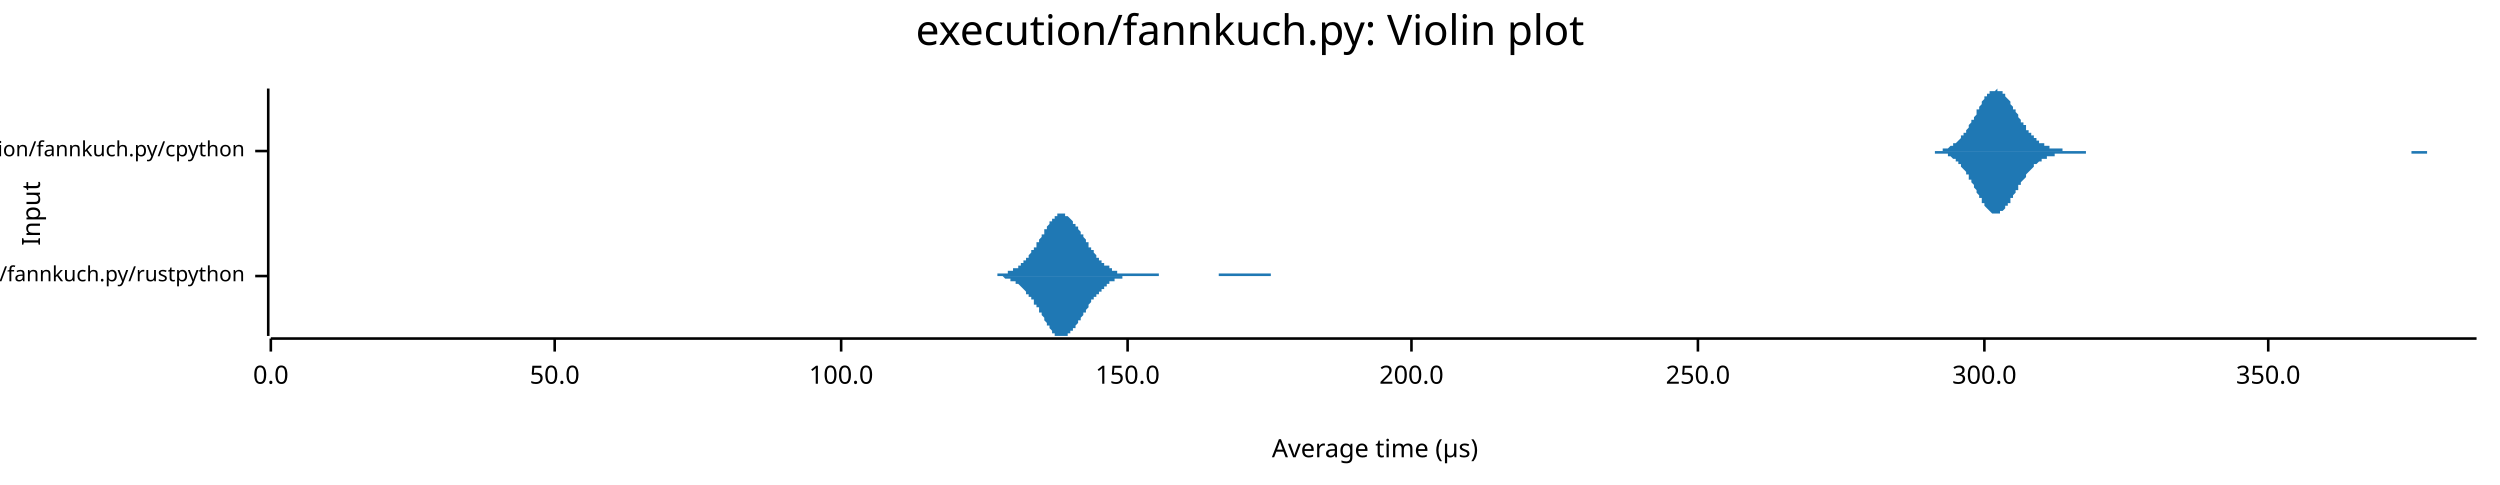
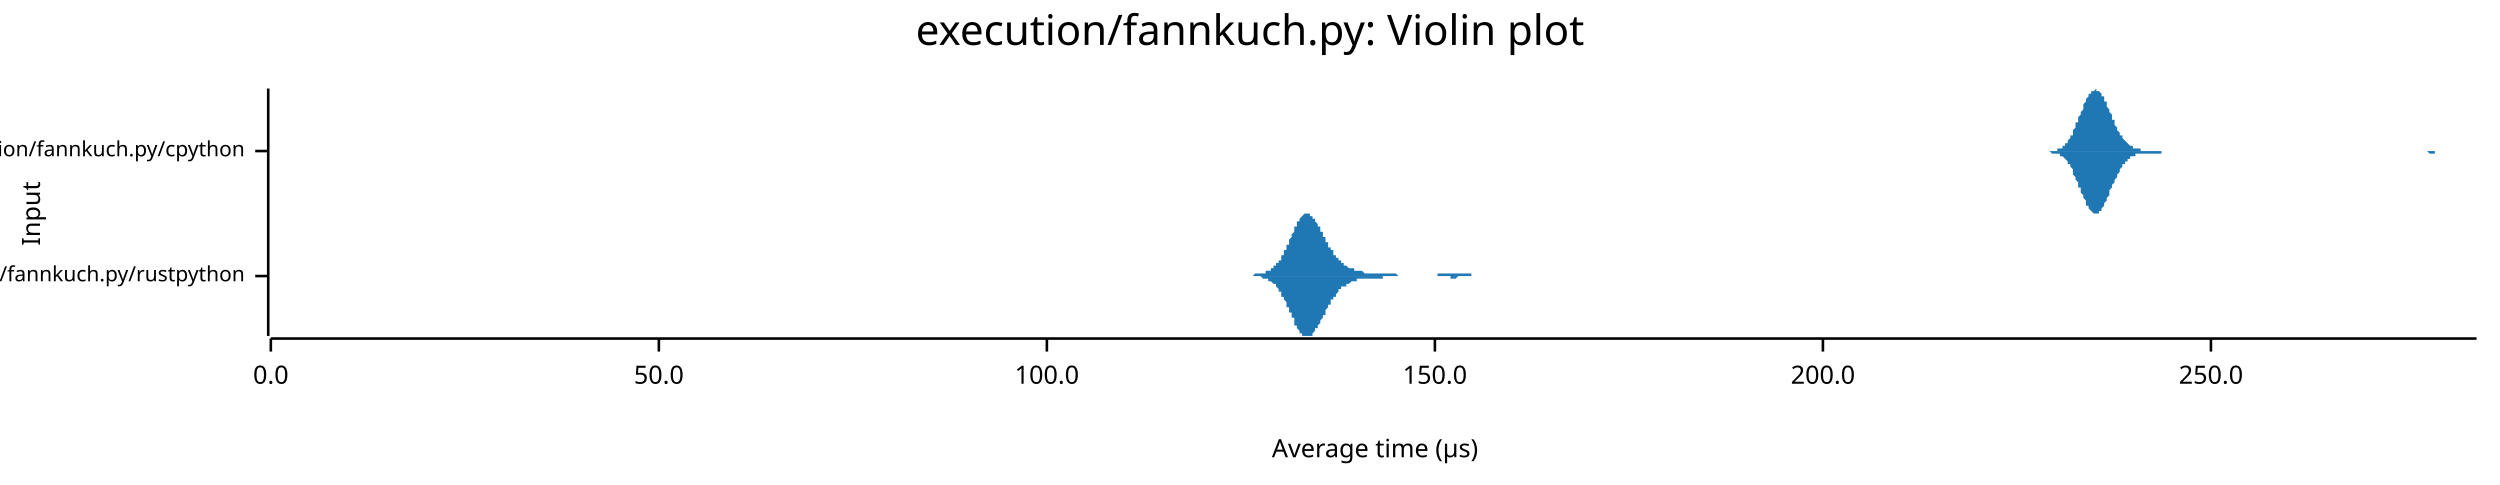
<svg xmlns="http://www.w3.org/2000/svg" width="960" height="186" viewBox="0 0 960 186">
  <text x="480" y="5" dy="0.76em" text-anchor="middle" font-family="sans-serif" font-size="16.129" opacity="1" fill="#000000">
execution/fannkuch.py: Violin plot
</text>
  <text x="8" y="82" dy="0.76em" text-anchor="middle" font-family="sans-serif" font-size="9.677" opacity="1" fill="#000000" transform="rotate(270, 8, 82)">
Input
</text>
  <text x="528" y="178" dy="-0.5ex" text-anchor="middle" font-family="sans-serif" font-size="9.677" opacity="1" fill="#000000">
Average time (µs)
</text>
  <polyline fill="none" opacity="1" stroke="#000000" stroke-width="1" points="103,34 103,129 " />
  <text x="94" y="106" dy="0.5ex" text-anchor="end" font-family="sans-serif" font-size="8.065" opacity="1" fill="#000000">
execution/fannkuch.py/rustpython
</text>
  <polyline fill="none" opacity="1" stroke="#000000" stroke-width="1" points="98,106 103,106 " />
  <text x="94" y="58" dy="0.5ex" text-anchor="end" font-family="sans-serif" font-size="8.065" opacity="1" fill="#000000">
execution/fannkuch.py/cpython
</text>
  <polyline fill="none" opacity="1" stroke="#000000" stroke-width="1" points="98,58 103,58 " />
  <polyline fill="none" opacity="1" stroke="#000000" stroke-width="1" points="104,130 951,130 " />
  <text x="104" y="140" dy="0.76em" text-anchor="middle" font-family="sans-serif" font-size="9.677" opacity="1" fill="#000000">
0.0
</text>
  <polyline fill="none" opacity="1" stroke="#000000" stroke-width="1" points="104,130 104,135 " />
-   <text x="213" y="140" dy="0.76em" text-anchor="middle" font-family="sans-serif" font-size="9.677" opacity="1" fill="#000000">
+   <text x="253" y="140" dy="0.76em" text-anchor="middle" font-family="sans-serif" font-size="9.677" opacity="1" fill="#000000">
50.0
</text>
-   <polyline fill="none" opacity="1" stroke="#000000" stroke-width="1" points="213,130 213,135 " />
-   <text x="323" y="140" dy="0.76em" text-anchor="middle" font-family="sans-serif" font-size="9.677" opacity="1" fill="#000000">
+   <polyline fill="none" opacity="1" stroke="#000000" stroke-width="1" points="253,130 253,135 " />
+   <text x="402" y="140" dy="0.76em" text-anchor="middle" font-family="sans-serif" font-size="9.677" opacity="1" fill="#000000">
100.0
</text>
-   <polyline fill="none" opacity="1" stroke="#000000" stroke-width="1" points="323,130 323,135 " />
-   <text x="433" y="140" dy="0.76em" text-anchor="middle" font-family="sans-serif" font-size="9.677" opacity="1" fill="#000000">
+   <polyline fill="none" opacity="1" stroke="#000000" stroke-width="1" points="402,130 402,135 " />
+   <text x="551" y="140" dy="0.76em" text-anchor="middle" font-family="sans-serif" font-size="9.677" opacity="1" fill="#000000">
150.0
</text>
-   <polyline fill="none" opacity="1" stroke="#000000" stroke-width="1" points="433,130 433,135 " />
-   <text x="542" y="140" dy="0.76em" text-anchor="middle" font-family="sans-serif" font-size="9.677" opacity="1" fill="#000000">
+   <polyline fill="none" opacity="1" stroke="#000000" stroke-width="1" points="551,130 551,135 " />
+   <text x="700" y="140" dy="0.76em" text-anchor="middle" font-family="sans-serif" font-size="9.677" opacity="1" fill="#000000">
200.0
</text>
-   <polyline fill="none" opacity="1" stroke="#000000" stroke-width="1" points="542,130 542,135 " />
-   <text x="652" y="140" dy="0.76em" text-anchor="middle" font-family="sans-serif" font-size="9.677" opacity="1" fill="#000000">
+   <polyline fill="none" opacity="1" stroke="#000000" stroke-width="1" points="700,130 700,135 " />
+   <text x="849" y="140" dy="0.76em" text-anchor="middle" font-family="sans-serif" font-size="9.677" opacity="1" fill="#000000">
250.0
</text>
-   <polyline fill="none" opacity="1" stroke="#000000" stroke-width="1" points="652,130 652,135 " />
-   <text x="762" y="140" dy="0.76em" text-anchor="middle" font-family="sans-serif" font-size="9.677" opacity="1" fill="#000000">
- 300.0
- </text>
-   <polyline fill="none" opacity="1" stroke="#000000" stroke-width="1" points="762,130 762,135 " />
-   <text x="871" y="140" dy="0.76em" text-anchor="middle" font-family="sans-serif" font-size="9.677" opacity="1" fill="#000000">
- 350.0
- </text>
-   <polyline fill="none" opacity="1" stroke="#000000" stroke-width="1" points="871,130 871,135 " />
-   <polygon opacity="1" fill="#1F78B4" points="377,106 377,106 377,106 378,106 378,106 378,106 378,106 379,106 379,106 379,106 379,106 380,106 380,106 380,106 380,106 381,106 381,106 381,106 381,106 382,106 382,106 382,106 382,106 383,106 383,106 383,105 383,105 384,105 384,105 384,105 384,105 384,105 385,105 385,105 385,105 385,105 386,105 386,105 386,105 386,105 387,105 387,105 387,105 387,104 388,104 388,104 388,104 388,104 389,104 389,104 389,104 389,103 390,103 390,103 390,103 390,103 391,103 391,102 391,102 391,102 392,102 392,102 392,101 392,101 392,101 393,101 393,101 393,100 393,100 394,100 394,100 394,99 394,99 395,99 395,98 395,98 395,98 396,97 396,97 396,97 396,96 397,96 397,96 397,95 397,95 398,95 398,94 398,94 398,93 399,93 399,93 399,92 399,92 400,91 400,91 400,91 400,90 401,90 401,89 401,89 401,88 401,88 402,88 402,87 402,87 402,87 403,86 403,86 403,85 403,85 404,85 404,84 404,84 404,84 405,84 405,83 405,83 405,83 406,83 406,83 406,82 406,82 407,82 407,82 407,82 407,82 408,82 408,82 408,82 408,82 409,82 409,82 409,82 409,82 409,83 410,83 410,83 410,83 410,83 411,84 411,84 411,84 411,84 412,85 412,85 412,85 412,86 413,86 413,86 413,87 413,87 414,87 414,88 414,88 414,88 415,89 415,89 415,90 415,90 416,90 416,91 416,91 416,91 417,92 417,92 417,93 417,93 418,93 418,94 418,94 418,94 418,95 419,95 419,95 419,96 419,96 420,96 420,97 420,97 420,97 421,98 421,98 421,98 421,99 422,99 422,99 422,99 422,100 423,100 423,100 423,100 423,101 424,101 424,101 424,101 424,102 425,102 425,102 425,102 425,102 426,102 426,103 426,103 426,103 426,103 427,103 427,103 427,104 427,104 428,104 428,104 428,104 428,104 429,104 429,104 429,104 429,105 430,105 430,105 430,105 430,105 431,105 431,105 431,105 431,105 432,105 432,105 432,105 432,105 433,105 433,105 433,105 433,105 434,105 434,105 434,105 434,105 435,105 435,105 435,105 435,105 435,105 436,105 436,105 436,105 436,105 437,105 437,105 437,105 437,105 438,105 438,105 438,105 438,105 439,105 439,105 439,105 439,105 440,105 440,105 440,105 440,105 441,105 441,105 441,105 441,105 442,105 442,105 442,105 442,105 443,105 443,105 443,105 443,105 443,105 444,105 444,105 444,105 444,105 445,105 445,105 445,106 445,106 446,106 446,106 446,106 446,106 447,106 447,106 447,106 447,106 448,106 448,106 448,106 448,106 449,106 449,106 449,106 449,106 450,106 450,106 450,106 450,106 451,106 451,106 451,106 451,106 452,106 452,106 452,106 452,106 452,106 453,106 453,106 453,106 453,106 454,106 454,106 454,106 454,106 455,106 455,106 455,106 455,106 456,106 456,106 456,106 456,106 457,106 457,106 457,106 457,106 458,106 458,106 458,106 458,106 459,106 459,106 459,106 459,106 460,106 460,106 460,106 460,106 460,106 461,106 461,106 461,106 461,106 462,106 462,106 462,106 462,106 463,106 463,106 463,106 463,106 464,106 464,106 464,106 464,106 465,106 465,106 465,106 465,106 466,106 466,106 466,106 466,106 467,106 467,106 467,106 467,106 468,106 468,106 468,105 468,105 469,105 469,105 469,105 469,105 469,105 470,105 470,105 470,105 470,105 471,105 471,105 471,105 471,105 472,105 472,105 472,105 472,105 473,105 473,105 473,105 473,105 474,105 474,105 474,105 474,105 475,105 475,105 475,105 475,105 476,105 476,105 476,105 476,105 477,105 477,105 477,105 477,105 477,105 478,105 478,105 478,105 478,105 479,105 479,105 479,105 479,105 480,105 480,105 480,105 480,105 481,105 481,105 481,105 481,105 482,105 482,105 482,105 482,105 483,105 483,105 483,105 483,105 484,105 484,105 484,105 484,105 485,105 485,105 485,105 485,105 486,105 486,105 486,105 486,105 486,105 487,105 487,105 487,105 487,105 488,105 488,106 488,106 488,106 489,106 489,106 489,106 489,106 490,106 490,106 490,106 490,106 491,106 491,106 491,106 491,106 492,106 492,106 492,106 492,106 493,106 493,106 493,106 493,106 494,106 494,106 494,106 494,106 494,106 495,106 495,106 495,106 495,106 496,106 496,106 496,106 496,106 497,106 497,106 497,106 497,106 498,106 498,106 498,106 498,106 377,106 " />
-   <polygon opacity="1" fill="#1F78B4" points="377,106 377,106 377,106 378,106 378,106 378,106 378,106 379,106 379,106 379,106 379,106 380,106 380,106 380,106 380,106 381,106 381,106 381,106 381,106 382,106 382,106 382,106 382,106 383,106 383,106 383,106 383,106 384,106 384,106 384,106 384,106 384,106 385,106 385,106 385,106 385,106 386,107 386,107 386,107 386,107 387,107 387,107 387,107 387,107 388,107 388,107 388,107 388,108 389,108 389,108 389,108 389,108 390,108 390,108 390,109 390,109 391,109 391,109 391,109 391,109 392,110 392,110 392,110 392,110 392,110 393,111 393,111 393,111 393,111 394,112 394,112 394,112 394,113 395,113 395,113 395,113 395,114 396,114 396,114 396,115 396,115 397,115 397,116 397,116 397,117 398,117 398,117 398,118 398,118 399,118 399,119 399,119 399,120 400,120 400,121 400,121 400,121 401,122 401,122 401,123 401,123 401,123 402,124 402,124 402,125 402,125 403,125 403,126 403,126 403,126 404,127 404,127 404,127 404,128 405,128 405,128 405,128 405,129 406,129 406,129 406,129 406,129 407,129 407,129 407,129 407,129 408,129 408,129 408,129 408,129 409,129 409,129 409,129 409,129 409,129 410,129 410,129 410,128 410,128 411,128 411,128 411,127 411,127 412,127 412,127 412,126 412,126 413,126 413,125 413,125 413,125 414,124 414,124 414,124 414,123 415,123 415,122 415,122 415,122 416,121 416,121 416,120 416,120 417,120 417,119 417,119 417,119 418,118 418,118 418,117 418,117 418,117 419,116 419,116 419,116 419,115 420,115 420,115 420,114 420,114 421,114 421,113 421,113 421,113 422,113 422,112 422,112 422,112 423,112 423,111 423,111 423,111 424,111 424,110 424,110 424,110 425,110 425,110 425,109 425,109 426,109 426,109 426,109 426,109 426,108 427,108 427,108 427,108 427,108 428,108 428,108 428,107 428,107 429,107 429,107 429,107 429,107 430,107 430,107 430,107 430,107 431,107 431,107 431,107 431,106 432,106 432,106 432,106 432,106 433,106 433,106 433,106 433,106 434,106 434,106 434,106 434,106 435,106 435,106 435,106 435,106 435,106 436,106 436,106 436,106 436,106 437,106 437,106 437,106 437,106 438,106 438,106 438,106 438,106 439,106 439,106 439,106 439,106 440,106 440,106 440,106 440,106 441,106 441,106 441,106 441,106 442,106 442,106 442,106 442,106 443,106 443,106 443,106 443,106 443,106 444,106 444,106 444,106 444,106 445,106 445,106 445,106 445,106 446,106 446,106 446,106 446,106 447,106 447,106 447,106 447,106 448,106 448,106 448,106 448,106 449,106 449,106 449,106 449,106 450,106 450,106 450,106 450,106 451,106 451,106 451,106 451,106 452,106 452,106 452,106 452,106 452,106 453,106 453,106 453,106 453,106 454,106 454,106 454,106 454,106 455,106 455,106 455,106 455,106 456,106 456,106 456,106 456,106 457,106 457,106 457,106 457,106 458,106 458,106 458,106 458,106 459,106 459,106 459,106 459,106 460,106 460,106 460,106 460,106 460,106 461,106 461,106 461,106 461,106 462,106 462,106 462,106 462,106 463,106 463,106 463,106 463,106 464,106 464,106 464,106 464,106 465,106 465,106 465,106 465,106 466,106 466,106 466,106 466,106 467,106 467,106 467,106 467,106 468,106 468,106 468,106 468,106 469,106 469,106 469,106 469,106 469,106 470,106 470,106 470,106 470,106 471,106 471,106 471,106 471,106 472,106 472,106 472,106 472,106 473,106 473,106 473,106 473,106 474,106 474,106 474,106 474,106 475,106 475,106 475,106 475,106 476,106 476,106 476,106 476,106 477,106 477,106 477,106 477,106 477,106 478,106 478,106 478,106 478,106 479,106 479,106 479,106 479,106 480,106 480,106 480,106 480,106 481,106 481,106 481,106 481,106 482,106 482,106 482,106 482,106 483,106 483,106 483,106 483,106 484,106 484,106 484,106 484,106 485,106 485,106 485,106 485,106 486,106 486,106 486,106 486,106 486,106 487,106 487,106 487,106 487,106 488,106 488,106 488,106 488,106 489,106 489,106 489,106 489,106 490,106 490,106 490,106 490,106 491,106 491,106 491,106 491,106 492,106 492,106 492,106 492,106 493,106 493,106 493,106 493,106 494,106 494,106 494,106 494,106 494,106 495,106 495,106 495,106 495,106 496,106 496,106 496,106 496,106 497,106 497,106 497,106 497,106 498,106 498,106 498,106 498,106 377,106 " />
-   <polygon opacity="1" fill="#1F78B4" points="740,58 740,58 740,58 741,58 741,58 742,58 742,58 742,58 743,58 743,58 744,58 744,58 745,58 745,58 745,58 746,58 746,57 747,57 747,57 748,57 748,57 748,57 749,56 749,56 750,56 750,56 750,55 751,55 751,55 752,54 752,54 753,53 753,53 753,52 754,52 754,51 755,51 755,50 756,49 756,49 756,48 757,47 757,46 758,46 758,45 759,44 759,43 759,42 760,42 760,41 761,40 761,39 761,39 762,38 762,37 763,37 763,36 764,36 764,36 764,35 765,35 765,35 766,35 766,35 767,34 767,35 767,35 768,35 768,35 769,35 769,36 770,36 770,37 770,37 771,38 771,38 772,39 772,40 772,40 773,41 773,42 774,42 774,43 775,44 775,44 775,45 776,46 776,47 777,47 777,48 778,48 778,49 778,50 779,50 779,51 780,51 780,52 781,52 781,53 781,53 782,53 782,54 783,54 783,54 783,55 784,55 784,55 785,55 785,56 786,56 786,56 786,56 787,56 787,57 788,57 788,57 789,57 789,57 789,57 790,57 790,57 791,57 791,57 792,57 792,57 792,58 793,58 793,58 794,58 794,58 794,58 795,58 795,58 796,58 796,58 797,58 797,58 797,58 798,58 798,58 799,58 799,58 800,58 800,58 800,58 801,58 801,58 802,58 802,58 803,58 803,58 803,58 804,58 804,58 805,58 805,58 805,58 806,58 806,58 807,58 807,58 808,58 808,58 808,58 809,58 809,58 810,58 810,58 811,58 811,58 811,58 812,58 812,58 813,58 813,58 814,58 814,58 814,58 815,58 815,58 816,58 816,58 816,58 817,58 817,58 818,58 818,58 819,58 819,58 819,58 820,58 820,58 821,58 821,58 822,58 822,58 822,58 823,58 823,58 824,58 824,58 824,58 825,58 825,58 826,58 826,58 827,58 827,58 827,58 828,58 828,58 829,58 829,58 830,58 830,58 830,58 831,58 831,58 832,58 832,58 833,58 833,58 833,58 834,58 834,58 835,58 835,58 835,58 836,58 836,58 837,58 837,58 838,58 838,58 838,58 839,58 839,58 840,58 840,58 841,58 841,58 841,58 842,58 842,58 843,58 843,58 844,58 844,58 844,58 845,58 845,58 846,58 846,58 846,58 847,58 847,58 848,58 848,58 849,58 849,58 849,58 850,58 850,58 851,58 851,58 852,58 852,58 852,58 853,58 853,58 854,58 854,58 855,58 855,58 855,58 856,58 856,58 857,58 857,58 857,58 858,58 858,58 859,58 859,58 860,58 860,58 860,58 861,58 861,58 862,58 862,58 863,58 863,58 863,58 864,58 864,58 865,58 865,58 866,58 866,58 866,58 867,58 867,58 868,58 868,58 868,58 869,58 869,58 870,58 870,58 871,58 871,58 871,58 872,58 872,58 873,58 873,58 874,58 874,58 874,58 875,58 875,58 876,58 876,58 877,58 877,58 877,58 878,58 878,58 879,58 879,58 879,58 880,58 880,58 881,58 881,58 882,58 882,58 882,58 883,58 883,58 884,58 884,58 885,58 885,58 885,58 886,58 886,58 887,58 887,58 887,58 888,58 888,58 889,58 889,58 890,58 890,58 890,58 891,58 891,58 892,58 892,58 893,58 893,58 893,58 894,58 894,58 895,58 895,58 896,58 896,58 896,58 897,58 897,58 898,58 898,58 898,58 899,58 899,58 900,58 900,58 901,58 901,58 901,58 902,58 902,58 903,58 903,58 904,58 904,58 904,58 905,58 905,58 906,58 906,58 907,58 907,58 907,58 908,58 908,58 909,58 909,58 909,58 910,58 910,58 911,58 911,58 912,58 912,58 912,58 913,58 913,58 914,58 914,58 915,58 915,58 915,58 916,58 916,58 917,58 917,58 918,58 918,58 918,58 919,58 919,58 920,58 920,58 920,58 921,58 921,58 922,58 922,58 923,58 923,58 923,58 924,58 924,58 925,58 925,58 926,58 926,58 926,58 927,58 927,58 928,58 928,58 929,58 929,58 929,58 930,58 930,58 931,58 931,58 931,58 932,58 932,58 933,58 933,58 934,58 934,58 934,58 935,58 935,58 936,58 936,58 937,58 937,58 937,58 938,58 938,58 939,58 939,58 940,58 940,58 940,58 941,58 941,58 942,58 942,58 942,58 943,58 943,58 944,58 944,58 945,58 945,58 945,58 946,58 946,58 947,58 947,58 948,58 948,58 948,58 949,58 949,58 950,58 950,58 951,58 951,58 740,58 " />
-   <polygon opacity="1" fill="#1F78B4" points="740,58 740,58 740,58 741,58 741,58 742,58 742,58 742,58 743,58 743,59 744,59 744,59 745,59 745,59 745,59 746,59 746,59 747,59 747,59 748,59 748,60 748,60 749,60 749,60 750,61 750,61 750,61 751,61 751,62 752,62 752,63 753,63 753,64 753,64 754,65 754,65 755,66 755,67 756,67 756,68 756,69 757,69 757,70 758,71 758,72 759,73 759,73 759,74 760,75 760,76 761,76 761,77 761,78 762,78 762,79 763,80 763,80 764,81 764,81 764,81 765,82 765,82 766,82 766,82 767,82 767,82 767,82 768,82 768,81 769,81 769,81 770,80 770,80 770,79 771,79 771,78 772,78 772,77 772,76 773,76 773,75 774,74 774,73 775,73 775,72 775,71 776,71 776,70 777,69 777,69 778,68 778,67 778,67 779,66 779,66 780,65 780,65 781,64 781,64 781,63 782,63 782,63 783,62 783,62 783,62 784,62 784,61 785,61 785,61 786,61 786,60 786,60 787,60 787,60 788,60 788,60 789,60 789,60 789,59 790,59 790,59 791,59 791,59 792,59 792,59 792,59 793,59 793,59 794,59 794,59 794,59 795,59 795,59 796,59 796,59 797,59 797,59 797,59 798,59 798,59 799,59 799,59 800,59 800,59 800,59 801,59 801,58 802,58 802,58 803,58 803,58 803,58 804,58 804,58 805,58 805,58 805,58 806,58 806,58 807,58 807,58 808,58 808,58 808,58 809,58 809,58 810,58 810,58 811,58 811,58 811,58 812,58 812,58 813,58 813,58 814,58 814,58 814,58 815,58 815,58 816,58 816,58 816,58 817,58 817,58 818,58 818,58 819,58 819,58 819,58 820,58 820,58 821,58 821,58 822,58 822,58 822,58 823,58 823,58 824,58 824,58 824,58 825,58 825,58 826,58 826,58 827,58 827,58 827,58 828,58 828,58 829,58 829,58 830,58 830,58 830,58 831,58 831,58 832,58 832,58 833,58 833,58 833,58 834,58 834,58 835,58 835,58 835,58 836,58 836,58 837,58 837,58 838,58 838,58 838,58 839,58 839,58 840,58 840,58 841,58 841,58 841,58 842,58 842,58 843,58 843,58 844,58 844,58 844,58 845,58 845,58 846,58 846,58 846,58 847,58 847,58 848,58 848,58 849,58 849,58 849,58 850,58 850,58 851,58 851,58 852,58 852,58 852,58 853,58 853,58 854,58 854,58 855,58 855,58 855,58 856,58 856,58 857,58 857,58 857,58 858,58 858,58 859,58 859,58 860,58 860,58 860,58 861,58 861,58 862,58 862,58 863,58 863,58 863,58 864,58 864,58 865,58 865,58 866,58 866,58 866,58 867,58 867,58 868,58 868,58 868,58 869,58 869,58 870,58 870,58 871,58 871,58 871,58 872,58 872,58 873,58 873,58 874,58 874,58 874,58 875,58 875,58 876,58 876,58 877,58 877,58 877,58 878,58 878,58 879,58 879,58 879,58 880,58 880,58 881,58 881,58 882,58 882,58 882,58 883,58 883,58 884,58 884,58 885,58 885,58 885,58 886,58 886,58 887,58 887,58 887,58 888,58 888,58 889,58 889,58 890,58 890,58 890,58 891,58 891,58 892,58 892,58 893,58 893,58 893,58 894,58 894,58 895,58 895,58 896,58 896,58 896,58 897,58 897,58 898,58 898,58 898,58 899,58 899,58 900,58 900,58 901,58 901,58 901,58 902,58 902,58 903,58 903,58 904,58 904,58 904,58 905,58 905,58 906,58 906,58 907,58 907,58 907,58 908,58 908,58 909,58 909,58 909,58 910,58 910,58 911,58 911,58 912,58 912,58 912,58 913,58 913,58 914,58 914,58 915,58 915,58 915,58 916,58 916,58 917,58 917,58 918,58 918,58 918,58 919,58 919,58 920,58 920,58 920,58 921,58 921,58 922,58 922,58 923,58 923,58 923,58 924,58 924,58 925,58 925,58 926,58 926,59 926,59 927,59 927,59 928,59 928,59 929,59 929,59 929,59 930,59 930,59 931,59 931,59 931,59 932,59 932,58 933,58 933,58 934,58 934,58 934,58 935,58 935,58 936,58 936,58 937,58 937,58 937,58 938,58 938,58 939,58 939,58 940,58 940,58 940,58 941,58 941,58 942,58 942,58 942,58 943,58 943,58 944,58 944,58 945,58 945,58 945,58 946,58 946,58 947,58 947,58 948,58 948,58 948,58 949,58 949,58 950,58 950,58 951,58 951,58 740,58 " />
+   <polyline fill="none" opacity="1" stroke="#000000" stroke-width="1" points="849,130 849,135 " />
+   <polygon opacity="1" fill="#1F78B4" points="475,106 475,106 476,106 476,106 476,106 476,106 476,106 477,106 477,106 477,106 477,106 477,106 478,106 478,106 478,106 478,106 478,106 479,106 479,106 479,106 479,106 479,106 480,106 480,106 480,106 480,106 480,106 480,106 481,106 481,106 481,106 481,106 481,106 482,105 482,105 482,105 482,105 482,105 483,105 483,105 483,105 483,105 483,105 484,105 484,105 484,105 484,105 484,105 485,105 485,105 485,105 485,105 485,105 486,105 486,105 486,105 486,104 486,104 486,104 487,104 487,104 487,104 487,104 487,104 488,104 488,103 488,103 488,103 488,103 489,103 489,103 489,103 489,102 489,102 490,102 490,102 490,102 490,101 490,101 491,101 491,101 491,100 491,100 491,100 492,100 492,99 492,99 492,99 492,98 492,98 493,98 493,97 493,97 493,96 493,96 494,96 494,95 494,95 494,94 494,94 495,94 495,93 495,93 495,92 495,92 496,91 496,91 496,90 496,90 496,90 497,89 497,89 497,88 497,88 497,87 497,87 498,87 498,86 498,86 498,85 498,85 499,85 499,84 499,84 499,84 499,84 500,83 500,83 500,83 500,83 500,83 501,82 501,82 501,82 501,82 501,82 502,82 502,82 502,82 502,82 502,82 503,82 503,82 503,82 503,82 503,83 503,83 504,83 504,83 504,83 504,84 504,84 505,84 505,84 505,85 505,85 505,85 506,86 506,86 506,86 506,87 506,87 507,87 507,88 507,88 507,88 507,89 508,89 508,89 508,90 508,90 508,91 509,91 509,91 509,92 509,92 509,92 509,93 510,93 510,94 510,94 510,94 510,95 511,95 511,95 511,96 511,96 511,96 512,96 512,97 512,97 512,97 512,98 513,98 513,98 513,98 513,99 513,99 514,99 514,99 514,100 514,100 514,100 514,100 515,100 515,101 515,101 515,101 515,101 516,101 516,101 516,101 516,102 516,102 517,102 517,102 517,102 517,102 517,102 518,103 518,103 518,103 518,103 518,103 519,103 519,103 519,103 519,103 519,103 520,103 520,104 520,104 520,104 520,104 520,104 521,104 521,104 521,104 521,104 521,104 522,104 522,104 522,104 522,104 522,104 523,104 523,104 523,104 523,104 523,104 524,105 524,105 524,105 524,105 524,105 525,105 525,105 525,105 525,105 525,105 526,105 526,105 526,105 526,105 526,105 526,105 527,105 527,105 527,105 527,105 527,105 528,105 528,105 528,105 528,105 528,105 529,105 529,105 529,105 529,105 529,105 530,105 530,105 530,105 530,105 530,105 531,105 531,105 531,105 531,105 531,105 532,105 532,105 532,105 532,105 532,105 532,105 533,105 533,105 533,105 533,105 533,105 534,105 534,105 534,105 534,105 534,105 535,105 535,105 535,105 535,105 535,105 536,105 536,105 536,105 536,105 536,105 537,106 537,106 537,106 537,106 537,106 537,106 538,106 538,106 538,106 538,106 538,106 539,106 539,106 539,106 539,106 539,106 540,106 540,106 540,106 540,106 540,106 541,106 541,106 541,106 541,106 541,106 542,106 542,106 542,106 542,106 542,106 543,106 543,106 543,106 543,106 543,106 543,106 544,106 544,106 544,106 544,106 544,106 545,106 545,106 545,106 545,106 545,106 546,106 546,106 546,106 546,106 546,106 547,106 547,106 547,106 547,106 547,106 548,106 548,106 548,106 548,106 548,106 549,106 549,106 549,106 549,106 549,106 549,106 550,106 550,106 550,106 550,106 550,106 551,106 551,106 551,106 551,106 551,106 552,106 552,105 552,105 552,105 552,105 553,105 553,105 553,105 553,105 553,105 554,105 554,105 554,105 554,105 554,105 554,105 555,105 555,105 555,105 555,105 555,105 556,105 556,105 556,105 556,105 556,105 557,105 557,105 557,105 557,105 557,105 558,105 558,105 558,105 558,105 558,105 559,105 559,105 559,105 559,105 559,105 560,105 560,105 560,105 560,105 560,105 560,105 561,105 561,105 561,105 561,105 561,105 562,105 562,105 562,105 562,105 562,105 563,105 563,105 563,105 563,105 563,105 564,105 564,105 564,105 564,105 564,105 565,105 565,105 565,106 565,106 565,106 566,106 566,106 566,106 566,106 566,106 566,106 567,106 567,106 567,106 567,106 567,106 568,106 568,106 568,106 568,106 568,106 569,106 569,106 569,106 569,106 569,106 570,106 570,106 570,106 570,106 570,106 571,106 571,106 571,106 571,106 571,106 571,106 572,106 572,106 475,106 " />
+   <polygon opacity="1" fill="#1F78B4" points="475,106 475,106 476,106 476,106 476,106 476,106 476,106 477,106 477,106 477,106 477,106 477,106 478,106 478,106 478,106 478,106 478,106 479,106 479,106 479,106 479,106 479,106 480,106 480,106 480,106 480,106 480,106 480,106 481,106 481,106 481,106 481,106 481,106 482,106 482,106 482,106 482,106 482,106 483,106 483,106 483,106 483,106 483,106 484,106 484,106 484,106 484,106 484,106 485,107 485,107 485,107 485,107 485,107 486,107 486,107 486,107 486,107 486,107 486,107 487,107 487,107 487,108 487,108 487,108 488,108 488,108 488,108 488,108 488,108 489,109 489,109 489,109 489,109 489,109 490,109 490,110 490,110 490,110 490,110 491,111 491,111 491,111 491,111 491,112 492,112 492,112 492,113 492,113 492,113 492,114 493,114 493,114 493,115 493,115 493,115 494,116 494,116 494,117 494,117 494,118 495,118 495,118 495,119 495,119 495,120 496,120 496,121 496,121 496,122 496,122 497,122 497,123 497,123 497,124 497,124 497,125 498,125 498,125 498,126 498,126 498,126 499,127 499,127 499,127 499,128 499,128 500,128 500,128 500,129 500,129 500,129 501,129 501,129 501,129 501,129 501,129 502,129 502,129 502,129 502,129 502,129 503,129 503,129 503,129 503,129 503,129 503,129 504,129 504,128 504,128 504,128 504,128 505,127 505,127 505,127 505,127 505,126 506,126 506,126 506,125 506,125 506,125 507,124 507,124 507,124 507,123 507,123 508,122 508,122 508,122 508,121 508,121 509,121 509,120 509,120 509,119 509,119 509,119 510,118 510,118 510,118 510,117 510,117 511,117 511,116 511,116 511,116 511,115 512,115 512,115 512,114 512,114 512,114 513,114 513,113 513,113 513,113 513,113 514,112 514,112 514,112 514,112 514,112 514,111 515,111 515,111 515,111 515,111 515,110 516,110 516,110 516,110 516,110 516,110 517,110 517,109 517,109 517,109 517,109 518,109 518,109 518,109 518,109 518,109 519,108 519,108 519,108 519,108 519,108 520,108 520,108 520,108 520,108 520,108 520,108 521,108 521,108 521,107 521,107 521,107 522,107 522,107 522,107 522,107 522,107 523,107 523,107 523,107 523,107 523,107 524,107 524,107 524,107 524,107 524,107 525,107 525,107 525,107 525,107 525,107 526,107 526,107 526,107 526,107 526,107 526,107 527,107 527,107 527,107 527,107 527,107 528,107 528,107 528,107 528,107 528,107 529,107 529,107 529,107 529,107 529,107 530,107 530,107 530,107 530,107 530,107 531,107 531,107 531,106 531,106 531,106 532,106 532,106 532,106 532,106 532,106 532,106 533,106 533,106 533,106 533,106 533,106 534,106 534,106 534,106 534,106 534,106 535,106 535,106 535,106 535,106 535,106 536,106 536,106 536,106 536,106 536,106 537,106 537,106 537,106 537,106 537,106 537,106 538,106 538,106 538,106 538,106 538,106 539,106 539,106 539,106 539,106 539,106 540,106 540,106 540,106 540,106 540,106 541,106 541,106 541,106 541,106 541,106 542,106 542,106 542,106 542,106 542,106 543,106 543,106 543,106 543,106 543,106 543,106 544,106 544,106 544,106 544,106 544,106 545,106 545,106 545,106 545,106 545,106 546,106 546,106 546,106 546,106 546,106 547,106 547,106 547,106 547,106 547,106 548,106 548,106 548,106 548,106 548,106 549,106 549,106 549,106 549,106 549,106 549,106 550,106 550,106 550,106 550,106 550,106 551,106 551,106 551,106 551,106 551,106 552,106 552,106 552,106 552,106 552,106 553,106 553,106 553,106 553,106 553,106 554,106 554,106 554,106 554,106 554,106 554,106 555,106 555,106 555,106 555,106 555,106 556,106 556,106 556,106 556,106 556,106 557,106 557,106 557,106 557,107 557,107 558,107 558,107 558,107 558,107 558,107 559,107 559,107 559,107 559,107 559,107 560,106 560,106 560,106 560,106 560,106 560,106 561,106 561,106 561,106 561,106 561,106 562,106 562,106 562,106 562,106 562,106 563,106 563,106 563,106 563,106 563,106 564,106 564,106 564,106 564,106 564,106 565,106 565,106 565,106 565,106 565,106 566,106 566,106 566,106 566,106 566,106 566,106 567,106 567,106 567,106 567,106 567,106 568,106 568,106 568,106 568,106 568,106 569,106 569,106 569,106 569,106 569,106 570,106 570,106 570,106 570,106 570,106 571,106 571,106 571,106 571,106 571,106 571,106 572,106 572,106 475,106 " />
+   <polygon opacity="1" fill="#1F78B4" points="786,58 786,58 787,58 787,58 787,58 788,58 788,58 788,58 789,58 789,58 789,58 790,58 790,57 790,57 791,57 791,57 791,57 792,57 792,56 792,56 793,56 793,55 793,55 794,55 794,54 794,54 795,53 795,53 795,52 796,52 796,51 796,50 796,50 797,49 797,48 797,47 798,47 798,46 798,45 799,44 799,43 799,43 800,42 800,41 800,40 801,39 801,39 801,38 802,37 802,37 802,36 803,36 803,35 803,35 804,35 804,35 804,35 805,34 805,35 805,35 806,35 806,35 806,35 807,36 807,36 807,37 808,37 808,38 808,39 809,39 809,40 809,41 810,42 810,42 810,43 811,44 811,45 811,46 812,46 812,47 812,48 813,49 813,49 813,50 814,51 814,51 814,52 815,52 815,53 815,53 816,54 816,54 816,54 817,55 817,55 817,55 818,56 818,56 818,56 819,56 819,57 819,57 820,57 820,57 820,57 821,57 821,57 821,57 822,57 822,58 822,58 823,58 823,58 823,58 824,58 824,58 824,58 825,58 825,58 825,58 826,58 826,58 826,58 827,58 827,58 827,58 827,58 828,58 828,58 828,58 829,58 829,58 829,58 830,58 830,58 830,58 831,58 831,58 831,58 832,58 832,58 832,58 833,58 833,58 833,58 834,58 834,58 834,58 835,58 835,58 835,58 836,58 836,58 836,58 837,58 837,58 837,58 838,58 838,58 838,58 839,58 839,58 839,58 840,58 840,58 840,58 841,58 841,58 841,58 842,58 842,58 842,58 843,58 843,58 843,58 844,58 844,58 844,58 845,58 845,58 845,58 846,58 846,58 846,58 847,58 847,58 847,58 848,58 848,58 848,58 849,58 849,58 849,58 850,58 850,58 850,58 851,58 851,58 851,58 852,58 852,58 852,58 853,58 853,58 853,58 854,58 854,58 854,58 855,58 855,58 855,58 856,58 856,58 856,58 857,58 857,58 857,58 858,58 858,58 858,58 858,58 859,58 859,58 859,58 860,58 860,58 860,58 861,58 861,58 861,58 862,58 862,58 862,58 863,58 863,58 863,58 864,58 864,58 864,58 865,58 865,58 865,58 866,58 866,58 866,58 867,58 867,58 867,58 868,58 868,58 868,58 869,58 869,58 869,58 870,58 870,58 870,58 871,58 871,58 871,58 872,58 872,58 872,58 873,58 873,58 873,58 874,58 874,58 874,58 875,58 875,58 875,58 876,58 876,58 876,58 877,58 877,58 877,58 878,58 878,58 878,58 879,58 879,58 879,58 880,58 880,58 880,58 881,58 881,58 881,58 882,58 882,58 882,58 883,58 883,58 883,58 884,58 884,58 884,58 885,58 885,58 885,58 886,58 886,58 886,58 887,58 887,58 887,58 888,58 888,58 888,58 889,58 889,58 889,58 889,58 890,58 890,58 890,58 891,58 891,58 891,58 892,58 892,58 892,58 893,58 893,58 893,58 894,58 894,58 894,58 895,58 895,58 895,58 896,58 896,58 896,58 897,58 897,58 897,58 898,58 898,58 898,58 899,58 899,58 899,58 900,58 900,58 900,58 901,58 901,58 901,58 902,58 902,58 902,58 903,58 903,58 903,58 904,58 904,58 904,58 905,58 905,58 905,58 906,58 906,58 906,58 907,58 907,58 907,58 908,58 908,58 908,58 909,58 909,58 909,58 910,58 910,58 910,58 911,58 911,58 911,58 912,58 912,58 912,58 913,58 913,58 913,58 914,58 914,58 914,58 915,58 915,58 915,58 916,58 916,58 916,58 917,58 917,58 917,58 918,58 918,58 918,58 919,58 919,58 919,58 920,58 920,58 920,58 920,58 921,58 921,58 921,58 922,58 922,58 922,58 923,58 923,58 923,58 924,58 924,58 924,58 925,58 925,58 925,58 926,58 926,58 926,58 927,58 927,58 927,58 928,58 928,58 928,58 929,58 929,58 929,58 930,58 930,58 930,58 931,58 931,58 931,58 932,58 932,58 932,58 933,58 933,58 933,58 934,58 934,58 934,58 935,58 935,58 935,58 936,58 936,58 936,58 937,58 937,58 937,58 938,58 938,58 938,58 939,58 939,58 939,58 940,58 940,58 940,58 941,58 941,58 941,58 942,58 942,58 942,58 943,58 943,58 943,58 944,58 944,58 944,58 945,58 945,58 945,58 946,58 946,58 946,58 947,58 947,58 947,58 948,58 948,58 948,58 949,58 949,58 949,58 950,58 950,58 950,58 951,58 951,58 786,58 " />
+   <polygon opacity="1" fill="#1F78B4" points="786,58 786,58 787,58 787,58 787,58 788,59 788,59 788,59 789,59 789,59 789,59 790,59 790,59 790,59 791,59 791,60 791,60 792,60 792,60 792,60 793,61 793,61 793,61 794,62 794,62 794,63 795,63 795,64 795,64 796,65 796,66 796,66 796,67 797,68 797,68 797,69 798,70 798,71 798,72 799,72 799,73 799,74 800,75 800,76 800,76 801,77 801,78 801,79 802,79 802,80 802,80 803,81 803,81 803,81 804,82 804,82 804,82 805,82 805,82 805,82 806,82 806,81 806,81 807,81 807,80 807,80 808,79 808,78 808,78 809,77 809,76 809,76 810,75 810,74 810,73 811,72 811,72 811,71 812,70 812,69 812,69 813,68 813,67 813,67 814,66 814,65 814,65 815,64 815,64 815,63 816,63 816,62 816,62 817,62 817,61 817,61 818,61 818,61 818,60 819,60 819,60 819,60 820,60 820,59 820,59 821,59 821,59 821,59 822,59 822,59 822,59 823,59 823,59 823,59 824,59 824,59 824,59 825,59 825,59 825,59 826,59 826,59 826,59 827,59 827,59 827,59 827,59 828,59 828,59 828,59 829,59 829,59 829,59 830,59 830,59 830,58 831,58 831,58 831,58 832,58 832,58 832,58 833,58 833,58 833,58 834,58 834,58 834,58 835,58 835,58 835,58 836,58 836,58 836,58 837,58 837,58 837,58 838,58 838,58 838,58 839,58 839,58 839,58 840,58 840,58 840,58 841,58 841,58 841,58 842,58 842,58 842,58 843,58 843,58 843,58 844,58 844,58 844,58 845,58 845,58 845,58 846,58 846,58 846,58 847,58 847,58 847,58 848,58 848,58 848,58 849,58 849,58 849,58 850,58 850,58 850,58 851,58 851,58 851,58 852,58 852,58 852,58 853,58 853,58 853,58 854,58 854,58 854,58 855,58 855,58 855,58 856,58 856,58 856,58 857,58 857,58 857,58 858,58 858,58 858,58 858,58 859,58 859,58 859,58 860,58 860,58 860,58 861,58 861,58 861,58 862,58 862,58 862,58 863,58 863,58 863,58 864,58 864,58 864,58 865,58 865,58 865,58 866,58 866,58 866,58 867,58 867,58 867,58 868,58 868,58 868,58 869,58 869,58 869,58 870,58 870,58 870,58 871,58 871,58 871,58 872,58 872,58 872,58 873,58 873,58 873,58 874,58 874,58 874,58 875,58 875,58 875,58 876,58 876,58 876,58 877,58 877,58 877,58 878,58 878,58 878,58 879,58 879,58 879,58 880,58 880,58 880,58 881,58 881,58 881,58 882,58 882,58 882,58 883,58 883,58 883,58 884,58 884,58 884,58 885,58 885,58 885,58 886,58 886,58 886,58 887,58 887,58 887,58 888,58 888,58 888,58 889,58 889,58 889,58 889,58 890,58 890,58 890,58 891,58 891,58 891,58 892,58 892,58 892,58 893,58 893,58 893,58 894,58 894,58 894,58 895,58 895,58 895,58 896,58 896,58 896,58 897,58 897,58 897,58 898,58 898,58 898,58 899,58 899,58 899,58 900,58 900,58 900,58 901,58 901,58 901,58 902,58 902,58 902,58 903,58 903,58 903,58 904,58 904,58 904,58 905,58 905,58 905,58 906,58 906,58 906,58 907,58 907,58 907,58 908,58 908,58 908,58 909,58 909,58 909,58 910,58 910,58 910,58 911,58 911,58 911,58 912,58 912,58 912,58 913,58 913,58 913,58 914,58 914,58 914,58 915,58 915,58 915,58 916,58 916,58 916,58 917,58 917,58 917,58 918,58 918,58 918,58 919,58 919,58 919,58 920,58 920,58 920,58 920,58 921,58 921,58 921,58 922,58 922,58 922,58 923,58 923,58 923,58 924,58 924,58 924,58 925,58 925,58 925,58 926,58 926,58 926,58 927,58 927,58 927,58 928,58 928,58 928,58 929,58 929,58 929,58 930,58 930,58 930,58 931,58 931,58 931,58 932,58 932,58 932,58 933,59 933,59 933,59 934,59 934,59 934,59 935,59 935,58 935,58 936,58 936,58 936,58 937,58 937,58 937,58 938,58 938,58 938,58 939,58 939,58 939,58 940,58 940,58 940,58 941,58 941,58 941,58 942,58 942,58 942,58 943,58 943,58 943,58 944,58 944,58 944,58 945,58 945,58 945,58 946,58 946,58 946,58 947,58 947,58 947,58 948,58 948,58 948,58 949,58 949,58 949,58 950,58 950,58 950,58 951,58 951,58 786,58 " />
</svg>
